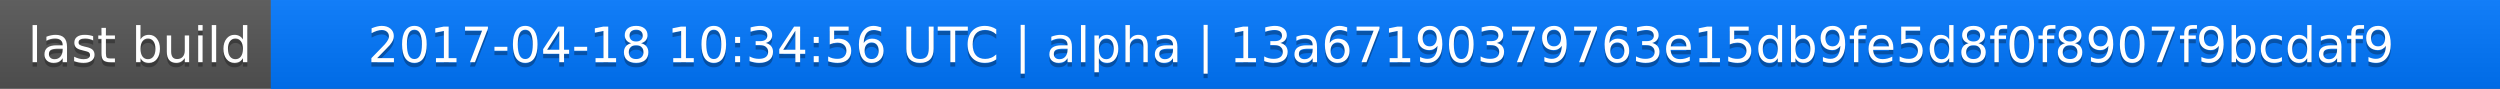
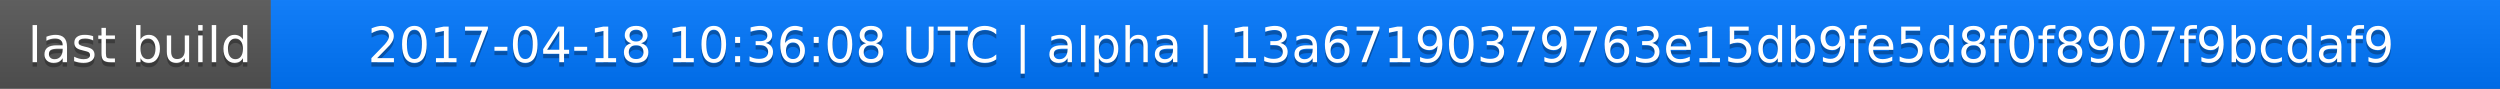
<svg xmlns="http://www.w3.org/2000/svg" width="563" height="20">
  <linearGradient id="a" x2="0" y2="100%">
    <stop offset="0" stop-color="#bbb" stop-opacity=".1" />
    <stop offset="1" stop-opacity=".1" />
  </linearGradient>
  <rect rx="0" width="563" height="20" fill="#555" />
  <rect rx="0" x="61" width="502" height="20" fill="#07f" />
  <path fill="#07f" d="M61 0h4v20h-4z" />
  <rect rx="0" width="563" height="20" fill="url(#a)" />
  <g fill="#fff" text-anchor="middle" font-family="DejaVu Sans,Verdana,Geneva,sans-serif" font-size="11">
    <text x="31.5" y="15" fill="#010101" fill-opacity=".3">last build</text>
    <text x="31.5" y="14">last build</text>
-     <text x="311" y="15" fill="#010101" fill-opacity=".3">2017-04-18 10:34:56 UTC | alpha | 13a67190379763e15db9fe5d8f0f8907f9bcdaf9</text>
-     <text x="311" y="14">2017-04-18 10:34:56 UTC | alpha | 13a67190379763e15db9fe5d8f0f8907f9bcdaf9</text>
+     <text x="311" y="15" fill="#010101" fill-opacity=".3">2017-04-18 10:36:08 UTC | alpha | 13a67190379763e15db9fe5d8f0f8907f9bcdaf9</text>
+     <text x="311" y="14">2017-04-18 10:36:08 UTC | alpha | 13a67190379763e15db9fe5d8f0f8907f9bcdaf9</text>
  </g>
</svg>
